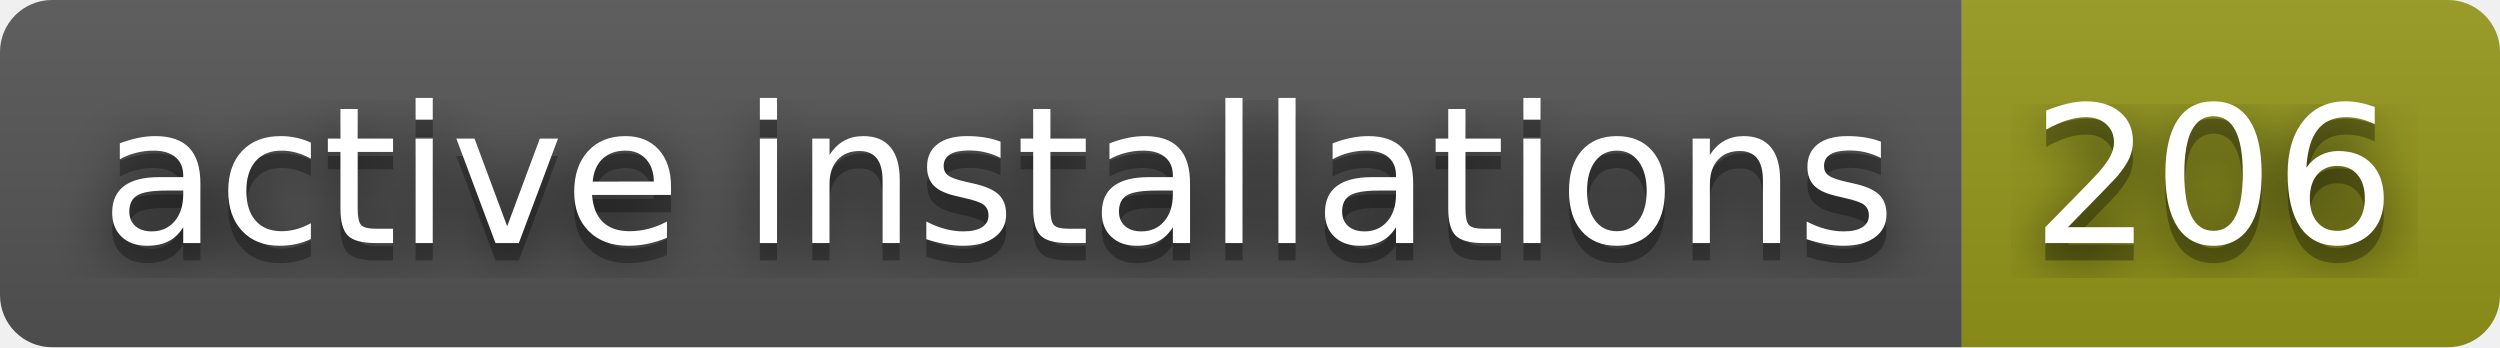
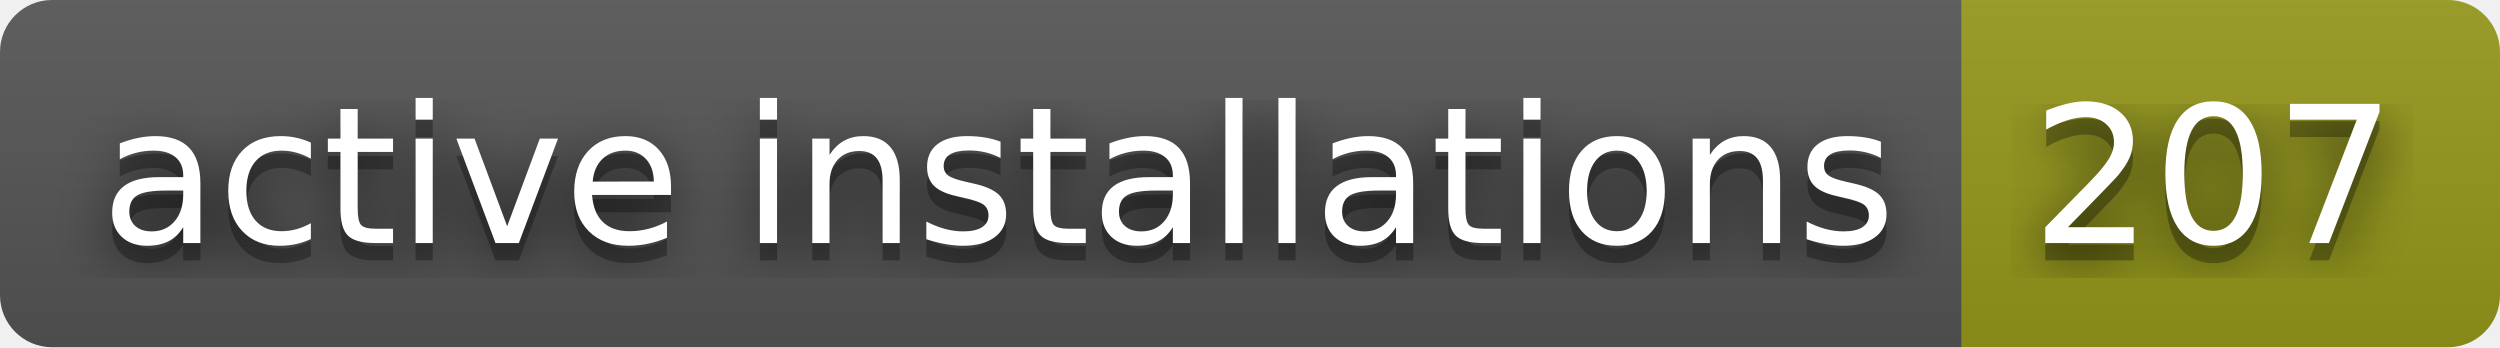
- <svg xmlns="http://www.w3.org/2000/svg" width="144" height="20" role="img" aria-label="active installations: 206">
+ <svg xmlns="http://www.w3.org/2000/svg" width="144" height="20" role="img" aria-label="active installations: 207">
  <filter id="blur">
    <feGaussianBlur in="SourceGraphic" stdDeviation="16" />
  </filter>
  <linearGradient id="s" x2="0" y2="100%">
    <stop offset="0" stop-color="#bbb" stop-opacity=".1" />
    <stop offset="1" stop-opacity=".1" />
  </linearGradient>
  <clipPath id="r">
    <rect width="144" height="20" rx="3" fill="#fff" />
  </clipPath>
  <g clip-path="url(#r)">
    <rect width="113" height="20" fill="#555" />
    <rect x="113" width="31" height="20" fill="#95991a" />
    <rect width="144" height="20" fill="url(#s)" />
  </g>
  <g fill="#fff" text-anchor="middle" font-family="Verdana,Geneva,DejaVu Sans,sans-serif" text-rendering="geometricPrecision" font-size="110">
    <text aria-hidden="true" x="575" y="150" fill="#010101" fill-opacity=".80" filter="url(#blur)" transform="scale(.1)" textLength="1030">active installations</text>
    <text aria-hidden="true" x="575" y="150" fill="#010101" fill-opacity=".3" transform="scale(.1)" textLength="1030">active installations</text>
    <text x="575" y="140" transform="scale(.1)" fill="#fff" textLength="1030">active installations</text>
-     <text aria-hidden="true" x="1275" y="150" fill="#010101" fill-opacity=".80" filter="url(#blur)" transform="scale(.1)" textLength="210">206</text>
-     <text aria-hidden="true" x="1275" y="150" fill="#010101" fill-opacity=".3" transform="scale(.1)" textLength="210">206</text>
-     <text x="1275" y="140" transform="scale(.1)" fill="#fff" textLength="210">206</text>
+     <text aria-hidden="true" x="1275" y="150" fill="#010101" fill-opacity=".80" filter="url(#blur)" transform="scale(.1)" textLength="210">207</text>
+     <text aria-hidden="true" x="1275" y="150" fill="#010101" fill-opacity=".3" transform="scale(.1)" textLength="210">207</text>
+     <text x="1275" y="140" transform="scale(.1)" fill="#fff" textLength="210">207</text>
  </g>
</svg>
